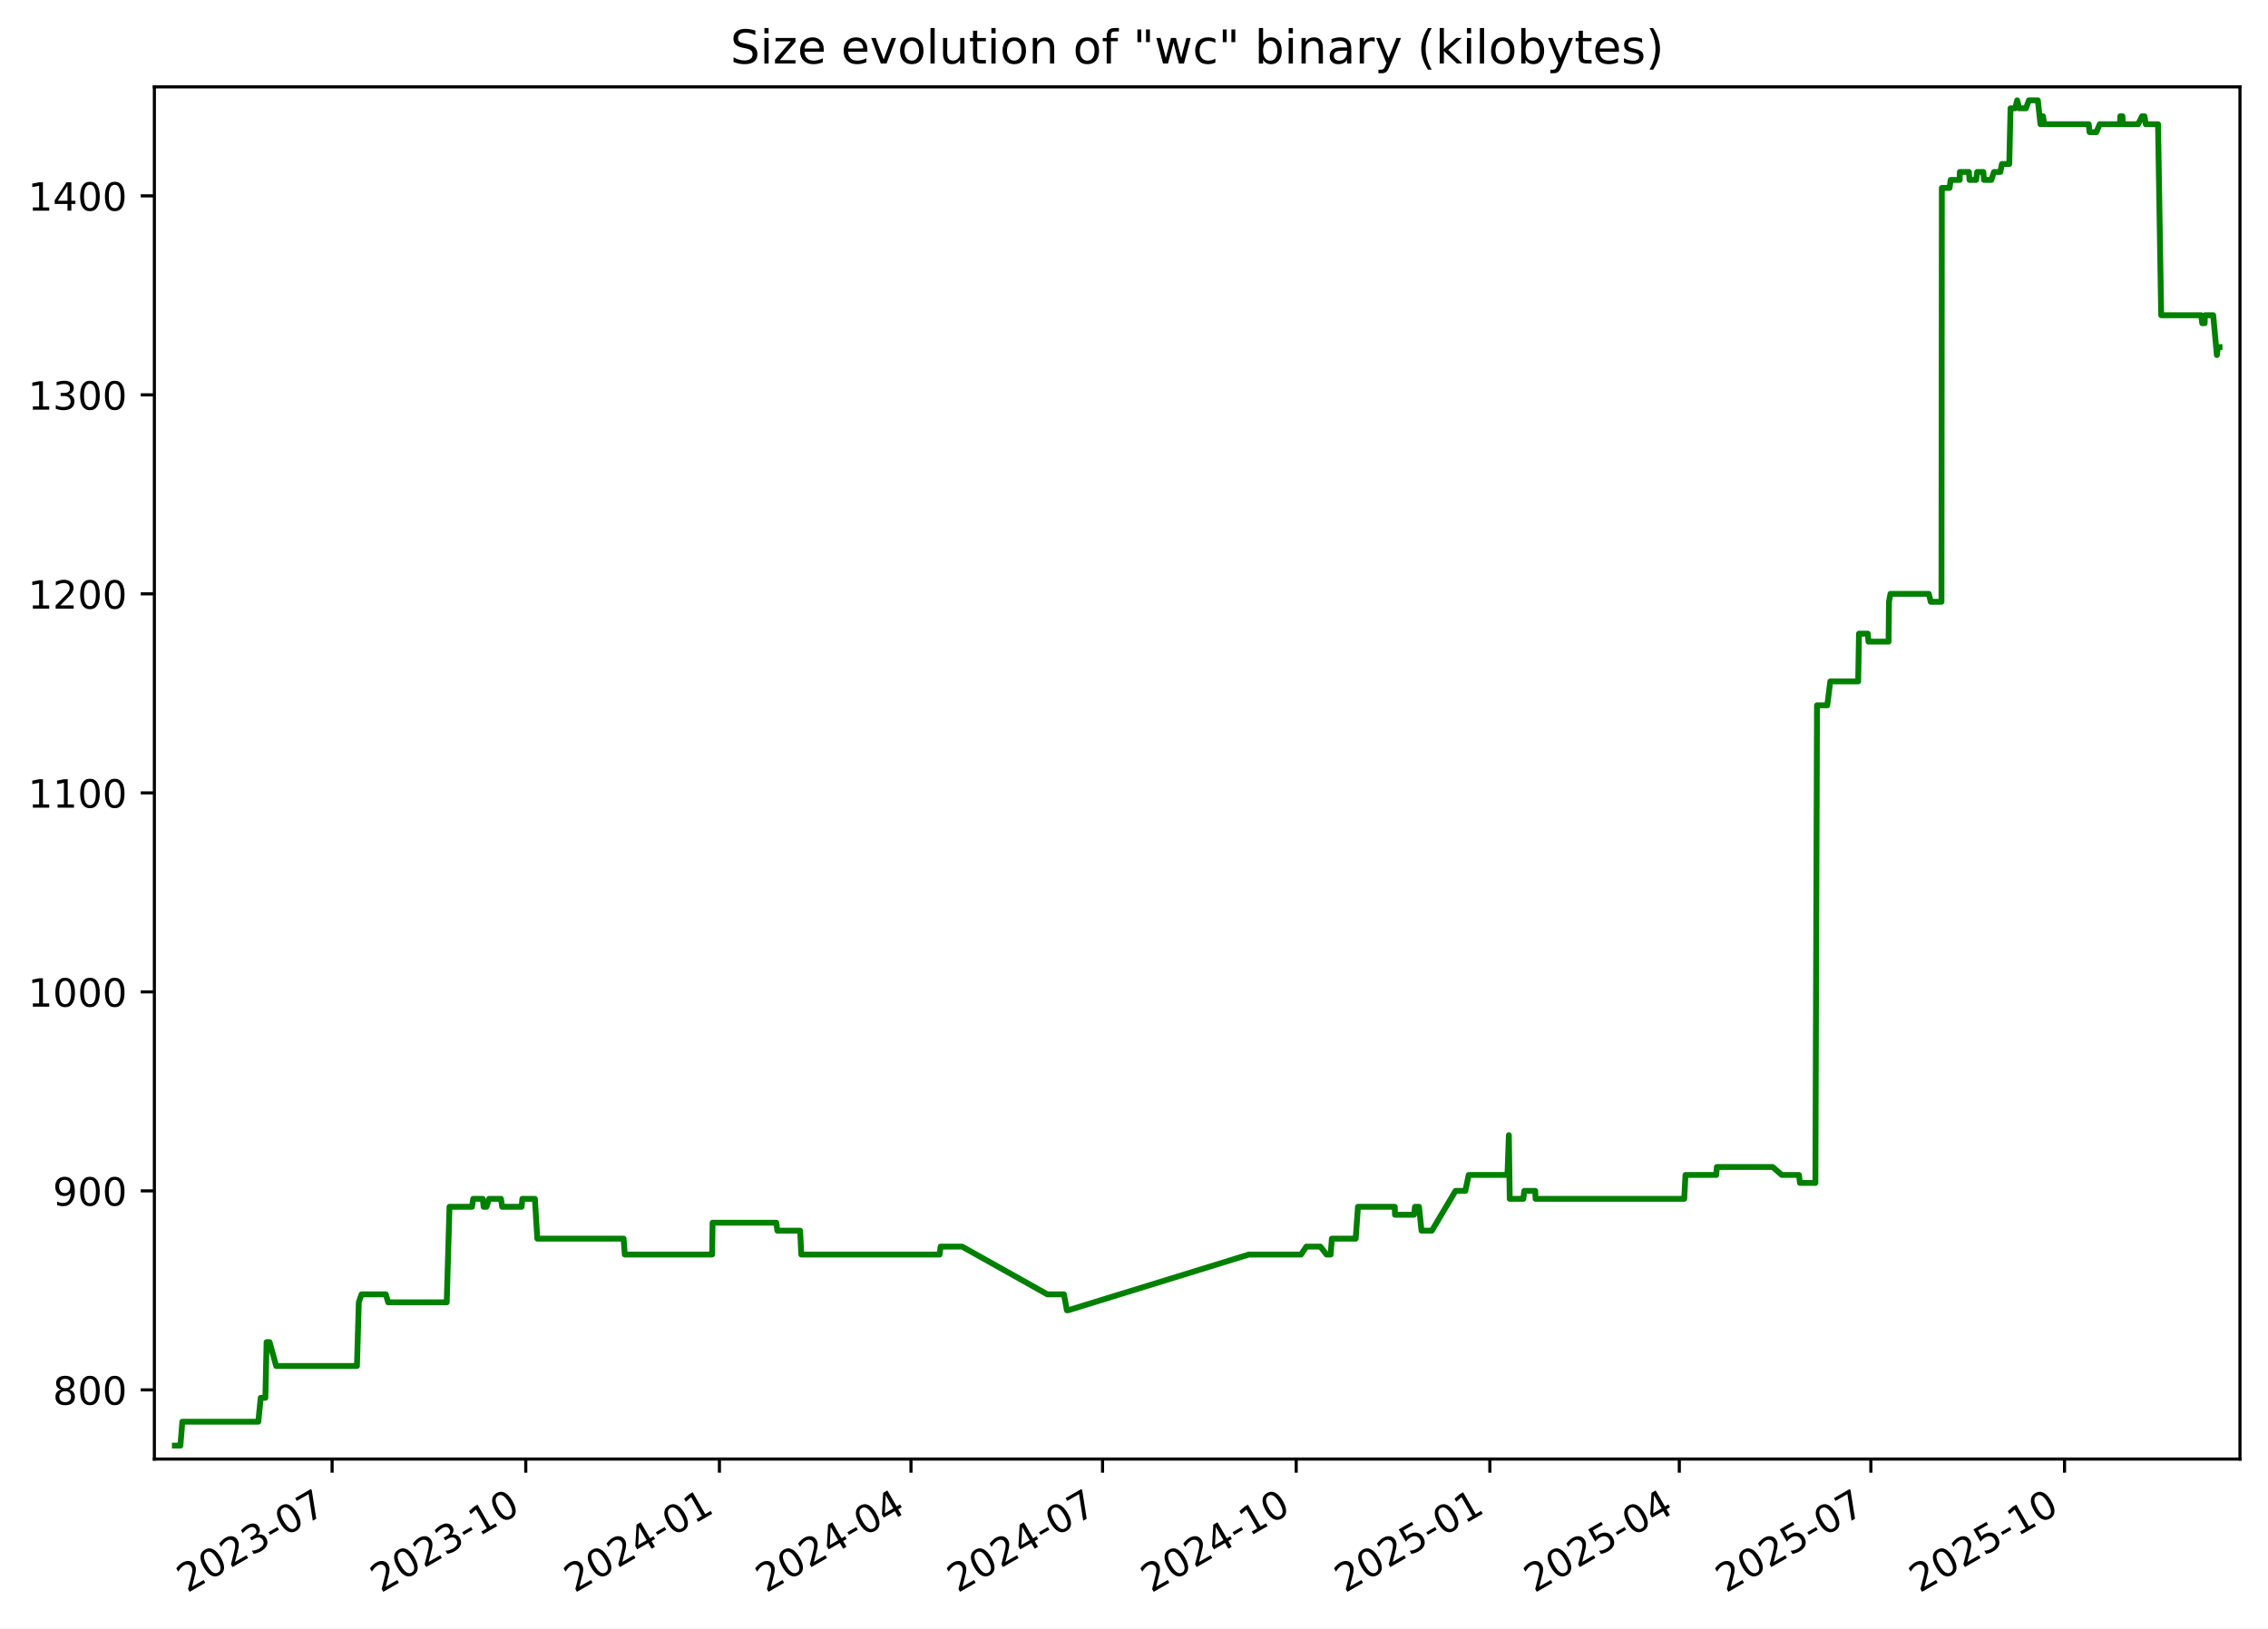
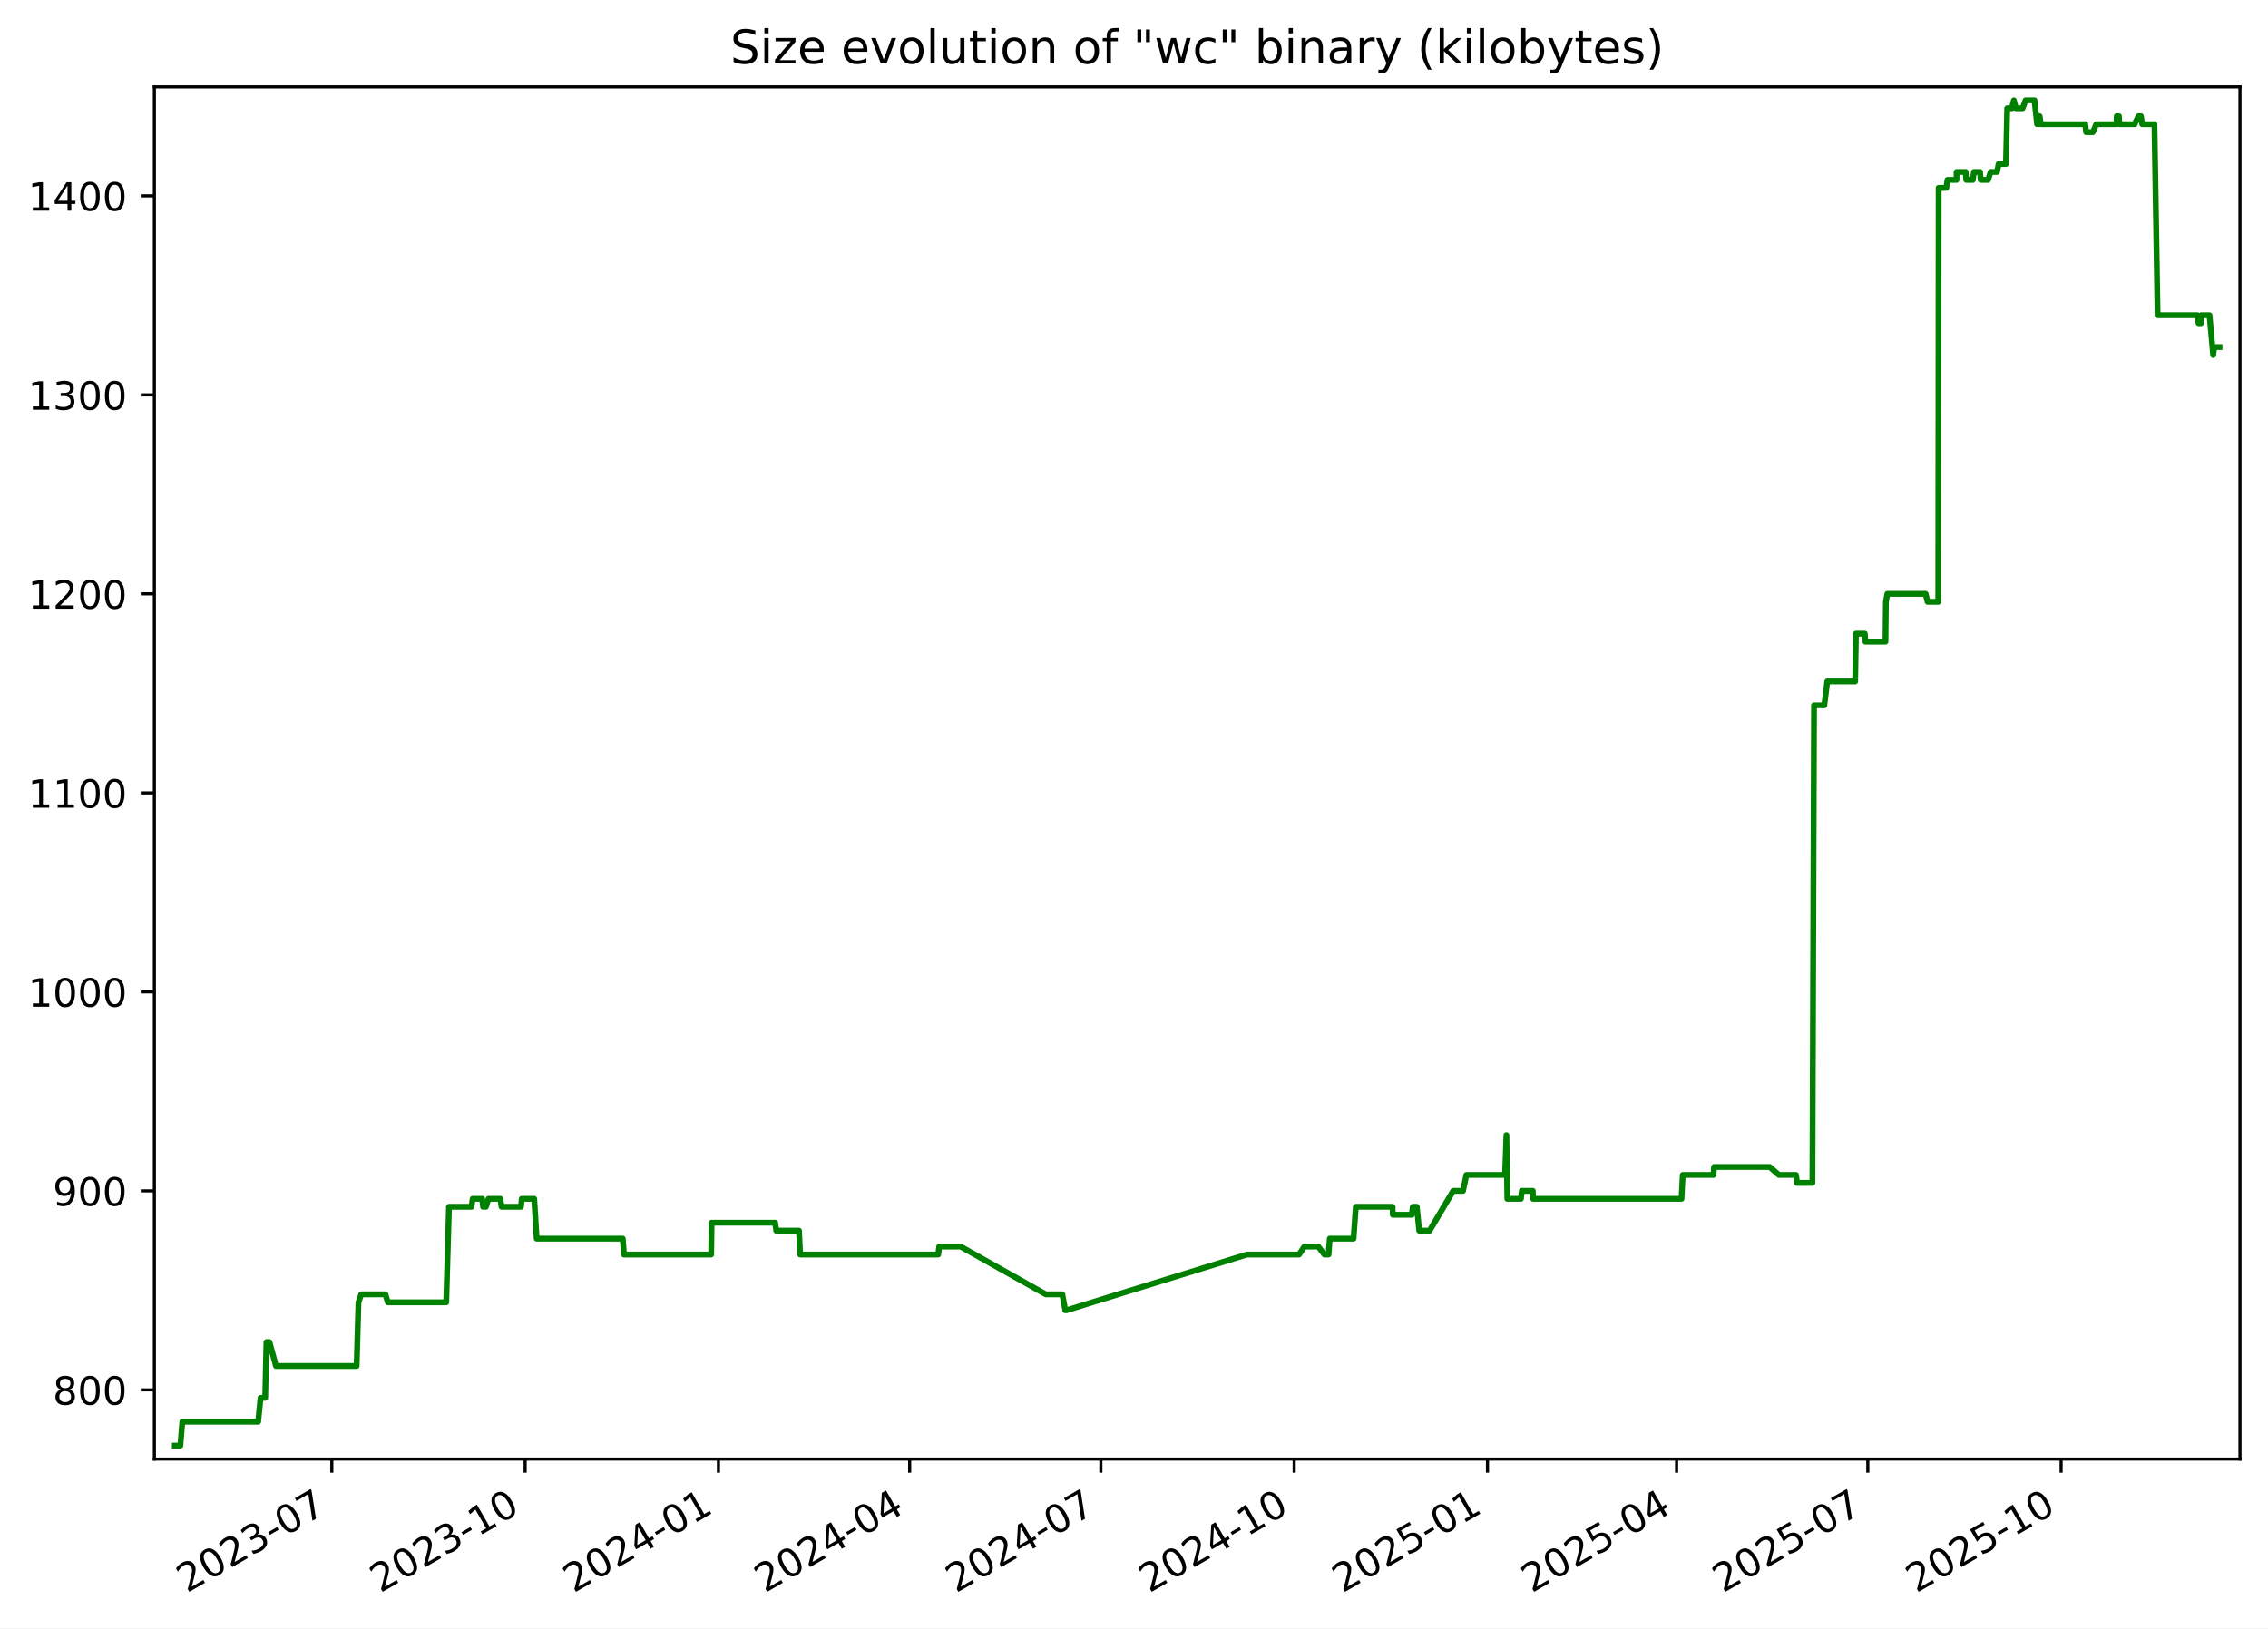
<svg xmlns="http://www.w3.org/2000/svg" xmlns:xlink="http://www.w3.org/1999/xlink" width="582.53pt" height="418.303pt" viewBox="0 0 582.53 418.303" version="1.1">
  <defs>
    <style type="text/css">*{stroke-linejoin: round; stroke-linecap: butt}</style>
  </defs>
  <g id="figure_1">
    <g id="patch_1">
      <path d="M -0 418.303  L 582.53 418.303  L 582.53 0  L -0 0  z " style="fill: #ffffff" />
    </g>
    <g id="axes_1">
      <g id="patch_2">
        <path d="M 39.65 374.83  L 575.33 374.83  L 575.33 22.318  L 39.65 22.318  z " style="fill: #ffffff" />
      </g>
      <g id="matplotlib.axis_1">
        <g id="xtick_1">
          <g id="line2d_1">
            <defs>
-               <path id="m79e428a4b0" d="M 0 0  L 0 3.5  " style="stroke: #000000; stroke-width: 0.8" />
+               <path id="m7273912a38" d="M 0 0  L 0 3.5  " style="stroke: #000000; stroke-width: 0.8" />
            </defs>
            <g>
-               <use xlink:href="#m79e428a4b0" x="85.301" y="374.83" style="stroke: #000000; stroke-width: 0.8" />
+               <use xlink:href="#m7273912a38" x="85.228" y="374.83" style="stroke: #000000; stroke-width: 0.8" />
            </g>
          </g>
          <g id="text_1">
-             <g transform="translate(48.07578 409.302) rotate(-30) scale(0.1 -0.1)">
+             <g transform="translate(48.00293 409.302) rotate(-30) scale(0.1 -0.1)">
              <defs>
                <path id="DejaVuSans-32" d="M 1228 531  L 3431 531  L 3431 0  L 469 0  L 469 531  Q 828 903 1448 1529  Q 2069 2156 2228 2338  Q 2531 2678 2651 2914  Q 2772 3150 2772 3378  Q 2772 3750 2511 3984  Q 2250 4219 1831 4219  Q 1534 4219 1204 4116  Q 875 4013 500 3803  L 500 4441  Q 881 4594 1212 4672  Q 1544 4750 1819 4750  Q 2544 4750 2975 4387  Q 3406 4025 3406 3419  Q 3406 3131 3298 2873  Q 3191 2616 2906 2266  Q 2828 2175 2409 1742  Q 1991 1309 1228 531  z " transform="scale(0.015625)" />
                <path id="DejaVuSans-30" d="M 2034 4250  Q 1547 4250 1301 3770  Q 1056 3291 1056 2328  Q 1056 1369 1301 889  Q 1547 409 2034 409  Q 2525 409 2770 889  Q 3016 1369 3016 2328  Q 3016 3291 2770 3770  Q 2525 4250 2034 4250  z M 2034 4750  Q 2819 4750 3233 4129  Q 3647 3509 3647 2328  Q 3647 1150 3233 529  Q 2819 -91 2034 -91  Q 1250 -91 836 529  Q 422 1150 422 2328  Q 422 3509 836 4129  Q 1250 4750 2034 4750  z " transform="scale(0.015625)" />
                <path id="DejaVuSans-33" d="M 2597 2516  Q 3050 2419 3304 2112  Q 3559 1806 3559 1356  Q 3559 666 3084 287  Q 2609 -91 1734 -91  Q 1441 -91 1130 -33  Q 819 25 488 141  L 488 750  Q 750 597 1062 519  Q 1375 441 1716 441  Q 2309 441 2620 675  Q 2931 909 2931 1356  Q 2931 1769 2642 2001  Q 2353 2234 1838 2234  L 1294 2234  L 1294 2753  L 1863 2753  Q 2328 2753 2575 2939  Q 2822 3125 2822 3475  Q 2822 3834 2567 4026  Q 2313 4219 1838 4219  Q 1578 4219 1281 4162  Q 984 4106 628 3988  L 628 4550  Q 988 4650 1302 4700  Q 1616 4750 1894 4750  Q 2613 4750 3031 4423  Q 3450 4097 3450 3541  Q 3450 3153 3228 2886  Q 3006 2619 2597 2516  z " transform="scale(0.015625)" />
                <path id="DejaVuSans-2d" d="M 313 2009  L 1997 2009  L 1997 1497  L 313 1497  L 313 2009  z " transform="scale(0.015625)" />
                <path id="DejaVuSans-37" d="M 525 4666  L 3525 4666  L 3525 4397  L 1831 0  L 1172 0  L 2766 4134  L 525 4134  L 525 4666  z " transform="scale(0.015625)" />
              </defs>
              <use xlink:href="#DejaVuSans-32" />
              <use xlink:href="#DejaVuSans-30" x="63.623" />
              <use xlink:href="#DejaVuSans-32" x="127.246" />
              <use xlink:href="#DejaVuSans-33" x="190.869" />
              <use xlink:href="#DejaVuSans-2d" x="254.492" />
              <use xlink:href="#DejaVuSans-30" x="290.576" />
              <use xlink:href="#DejaVuSans-37" x="354.199" />
            </g>
          </g>
        </g>
        <g id="xtick_2">
          <g id="line2d_2">
            <g>
-               <use xlink:href="#m79e428a4b0" x="135.042" y="374.83" style="stroke: #000000; stroke-width: 0.8" />
+               <use xlink:href="#m7273912a38" x="134.879" y="374.83" style="stroke: #000000; stroke-width: 0.8" />
            </g>
          </g>
          <g id="text_2">
-             <g transform="translate(97.81699 409.302) rotate(-30) scale(0.1 -0.1)">
+             <g transform="translate(97.65445 409.302) rotate(-30) scale(0.1 -0.1)">
              <defs>
                <path id="DejaVuSans-31" d="M 794 531  L 1825 531  L 1825 4091  L 703 3866  L 703 4441  L 1819 4666  L 2450 4666  L 2450 531  L 3481 531  L 3481 0  L 794 0  L 794 531  z " transform="scale(0.015625)" />
              </defs>
              <use xlink:href="#DejaVuSans-32" />
              <use xlink:href="#DejaVuSans-30" x="63.623" />
              <use xlink:href="#DejaVuSans-32" x="127.246" />
              <use xlink:href="#DejaVuSans-33" x="190.869" />
              <use xlink:href="#DejaVuSans-2d" x="254.492" />
              <use xlink:href="#DejaVuSans-31" x="290.576" />
              <use xlink:href="#DejaVuSans-30" x="354.199" />
            </g>
          </g>
        </g>
        <g id="xtick_3">
          <g id="line2d_3">
            <g>
-               <use xlink:href="#m79e428a4b0" x="184.783" y="374.83" style="stroke: #000000; stroke-width: 0.8" />
+               <use xlink:href="#m7273912a38" x="184.531" y="374.83" style="stroke: #000000; stroke-width: 0.8" />
            </g>
          </g>
          <g id="text_3">
-             <g transform="translate(147.5582 409.302) rotate(-30) scale(0.1 -0.1)">
+             <g transform="translate(147.306 409.302) rotate(-30) scale(0.1 -0.1)">
              <defs>
                <path id="DejaVuSans-34" d="M 2419 4116  L 825 1625  L 2419 1625  L 2419 4116  z M 2253 4666  L 3047 4666  L 3047 1625  L 3713 1625  L 3713 1100  L 3047 1100  L 3047 0  L 2419 0  L 2419 1100  L 313 1100  L 313 1709  L 2253 4666  z " transform="scale(0.015625)" />
              </defs>
              <use xlink:href="#DejaVuSans-32" />
              <use xlink:href="#DejaVuSans-30" x="63.623" />
              <use xlink:href="#DejaVuSans-32" x="127.246" />
              <use xlink:href="#DejaVuSans-34" x="190.869" />
              <use xlink:href="#DejaVuSans-2d" x="254.492" />
              <use xlink:href="#DejaVuSans-30" x="290.576" />
              <use xlink:href="#DejaVuSans-31" x="354.199" />
            </g>
          </g>
        </g>
        <g id="xtick_4">
          <g id="line2d_4">
            <g>
-               <use xlink:href="#m79e428a4b0" x="233.984" y="374.83" style="stroke: #000000; stroke-width: 0.8" />
+               <use xlink:href="#m7273912a38" x="233.643" y="374.83" style="stroke: #000000; stroke-width: 0.8" />
            </g>
          </g>
          <g id="text_4">
-             <g transform="translate(196.7588 409.302) rotate(-30) scale(0.1 -0.1)">
+             <g transform="translate(196.4178 409.302) rotate(-30) scale(0.1 -0.1)">
              <use xlink:href="#DejaVuSans-32" />
              <use xlink:href="#DejaVuSans-30" x="63.623" />
              <use xlink:href="#DejaVuSans-32" x="127.246" />
              <use xlink:href="#DejaVuSans-34" x="190.869" />
              <use xlink:href="#DejaVuSans-2d" x="254.492" />
              <use xlink:href="#DejaVuSans-30" x="290.576" />
              <use xlink:href="#DejaVuSans-34" x="354.199" />
            </g>
          </g>
        </g>
        <g id="xtick_5">
          <g id="line2d_5">
            <g>
-               <use xlink:href="#m79e428a4b0" x="283.184" y="374.83" style="stroke: #000000; stroke-width: 0.8" />
+               <use xlink:href="#m7273912a38" x="282.754" y="374.83" style="stroke: #000000; stroke-width: 0.8" />
            </g>
          </g>
          <g id="text_5">
-             <g transform="translate(245.9593 409.302) rotate(-30) scale(0.1 -0.1)">
+             <g transform="translate(245.5296 409.302) rotate(-30) scale(0.1 -0.1)">
              <use xlink:href="#DejaVuSans-32" />
              <use xlink:href="#DejaVuSans-30" x="63.623" />
              <use xlink:href="#DejaVuSans-32" x="127.246" />
              <use xlink:href="#DejaVuSans-34" x="190.869" />
              <use xlink:href="#DejaVuSans-2d" x="254.492" />
              <use xlink:href="#DejaVuSans-30" x="290.576" />
              <use xlink:href="#DejaVuSans-37" x="354.199" />
            </g>
          </g>
        </g>
        <g id="xtick_6">
          <g id="line2d_6">
            <g>
-               <use xlink:href="#m79e428a4b0" x="332.925" y="374.83" style="stroke: #000000; stroke-width: 0.8" />
+               <use xlink:href="#m7273912a38" x="332.406" y="374.83" style="stroke: #000000; stroke-width: 0.8" />
            </g>
          </g>
          <g id="text_6">
-             <g transform="translate(295.7005 409.302) rotate(-30) scale(0.1 -0.1)">
+             <g transform="translate(295.1812 409.302) rotate(-30) scale(0.1 -0.1)">
              <use xlink:href="#DejaVuSans-32" />
              <use xlink:href="#DejaVuSans-30" x="63.623" />
              <use xlink:href="#DejaVuSans-32" x="127.246" />
              <use xlink:href="#DejaVuSans-34" x="190.869" />
              <use xlink:href="#DejaVuSans-2d" x="254.492" />
              <use xlink:href="#DejaVuSans-31" x="290.576" />
              <use xlink:href="#DejaVuSans-30" x="354.199" />
            </g>
          </g>
        </g>
        <g id="xtick_7">
          <g id="line2d_7">
            <g>
-               <use xlink:href="#m79e428a4b0" x="382.667" y="374.83" style="stroke: #000000; stroke-width: 0.8" />
+               <use xlink:href="#m7273912a38" x="382.058" y="374.83" style="stroke: #000000; stroke-width: 0.8" />
            </g>
          </g>
          <g id="text_7">
-             <g transform="translate(345.4417 409.302) rotate(-30) scale(0.1 -0.1)">
+             <g transform="translate(344.8327 409.302) rotate(-30) scale(0.1 -0.1)">
              <defs>
                <path id="DejaVuSans-35" d="M 691 4666  L 3169 4666  L 3169 4134  L 1269 4134  L 1269 2991  Q 1406 3038 1543 3061  Q 1681 3084 1819 3084  Q 2600 3084 3056 2656  Q 3513 2228 3513 1497  Q 3513 744 3044 326  Q 2575 -91 1722 -91  Q 1428 -91 1123 -41  Q 819 9 494 109  L 494 744  Q 775 591 1075 516  Q 1375 441 1709 441  Q 2250 441 2565 725  Q 2881 1009 2881 1497  Q 2881 1984 2565 2268  Q 2250 2553 1709 2553  Q 1456 2553 1204 2497  Q 953 2441 691 2322  L 691 4666  z " transform="scale(0.015625)" />
              </defs>
              <use xlink:href="#DejaVuSans-32" />
              <use xlink:href="#DejaVuSans-30" x="63.623" />
              <use xlink:href="#DejaVuSans-32" x="127.246" />
              <use xlink:href="#DejaVuSans-35" x="190.869" />
              <use xlink:href="#DejaVuSans-2d" x="254.492" />
              <use xlink:href="#DejaVuSans-30" x="290.576" />
              <use xlink:href="#DejaVuSans-31" x="354.199" />
            </g>
          </g>
        </g>
        <g id="xtick_8">
          <g id="line2d_8">
            <g>
-               <use xlink:href="#m79e428a4b0" x="431.326" y="374.83" style="stroke: #000000; stroke-width: 0.8" />
+               <use xlink:href="#m7273912a38" x="430.63" y="374.83" style="stroke: #000000; stroke-width: 0.8" />
            </g>
          </g>
          <g id="text_8">
-             <g transform="translate(394.1016 409.302) rotate(-30) scale(0.1 -0.1)">
+             <g transform="translate(393.4048 409.302) rotate(-30) scale(0.1 -0.1)">
              <use xlink:href="#DejaVuSans-32" />
              <use xlink:href="#DejaVuSans-30" x="63.623" />
              <use xlink:href="#DejaVuSans-32" x="127.246" />
              <use xlink:href="#DejaVuSans-35" x="190.869" />
              <use xlink:href="#DejaVuSans-2d" x="254.492" />
              <use xlink:href="#DejaVuSans-30" x="290.576" />
              <use xlink:href="#DejaVuSans-34" x="354.199" />
            </g>
          </g>
        </g>
        <g id="xtick_9">
          <g id="line2d_9">
            <g>
-               <use xlink:href="#m79e428a4b0" x="480.527" y="374.83" style="stroke: #000000; stroke-width: 0.8" />
+               <use xlink:href="#m7273912a38" x="479.741" y="374.83" style="stroke: #000000; stroke-width: 0.8" />
            </g>
          </g>
          <g id="text_9">
-             <g transform="translate(443.3022 409.302) rotate(-30) scale(0.1 -0.1)">
+             <g transform="translate(442.5167 409.302) rotate(-30) scale(0.1 -0.1)">
              <use xlink:href="#DejaVuSans-32" />
              <use xlink:href="#DejaVuSans-30" x="63.623" />
              <use xlink:href="#DejaVuSans-32" x="127.246" />
              <use xlink:href="#DejaVuSans-35" x="190.869" />
              <use xlink:href="#DejaVuSans-2d" x="254.492" />
              <use xlink:href="#DejaVuSans-30" x="290.576" />
              <use xlink:href="#DejaVuSans-37" x="354.199" />
            </g>
          </g>
        </g>
        <g id="xtick_10">
          <g id="line2d_10">
            <g>
-               <use xlink:href="#m79e428a4b0" x="530.268" y="374.83" style="stroke: #000000; stroke-width: 0.8" />
+               <use xlink:href="#m7273912a38" x="529.393" y="374.83" style="stroke: #000000; stroke-width: 0.8" />
            </g>
          </g>
          <g id="text_10">
-             <g transform="translate(493.0434 409.302) rotate(-30) scale(0.1 -0.1)">
+             <g transform="translate(492.1682 409.302) rotate(-30) scale(0.1 -0.1)">
              <use xlink:href="#DejaVuSans-32" />
              <use xlink:href="#DejaVuSans-30" x="63.623" />
              <use xlink:href="#DejaVuSans-32" x="127.246" />
              <use xlink:href="#DejaVuSans-35" x="190.869" />
              <use xlink:href="#DejaVuSans-2d" x="254.492" />
              <use xlink:href="#DejaVuSans-31" x="290.576" />
              <use xlink:href="#DejaVuSans-30" x="354.199" />
            </g>
          </g>
        </g>
      </g>
      <g id="matplotlib.axis_2">
        <g id="ytick_1">
          <g id="line2d_11">
            <defs>
-               <path id="mf347345259" d="M 0 0  L -3.5 0  " style="stroke: #000000; stroke-width: 0.8" />
+               <path id="m274bd7dc20" d="M 0 0  L -3.5 0  " style="stroke: #000000; stroke-width: 0.8" />
            </defs>
            <g>
-               <use xlink:href="#mf347345259" x="39.65" y="357.059" style="stroke: #000000; stroke-width: 0.8" />
+               <use xlink:href="#m274bd7dc20" x="39.65" y="357.059" style="stroke: #000000; stroke-width: 0.8" />
            </g>
          </g>
          <g id="text_11">
            <g transform="translate(13.5625 360.8586) scale(0.1 -0.1)">
              <defs>
                <path id="DejaVuSans-38" d="M 2034 2216  Q 1584 2216 1326 1975  Q 1069 1734 1069 1313  Q 1069 891 1326 650  Q 1584 409 2034 409  Q 2484 409 2743 651  Q 3003 894 3003 1313  Q 3003 1734 2745 1975  Q 2488 2216 2034 2216  z M 1403 2484  Q 997 2584 770 2862  Q 544 3141 544 3541  Q 544 4100 942 4425  Q 1341 4750 2034 4750  Q 2731 4750 3128 4425  Q 3525 4100 3525 3541  Q 3525 3141 3298 2862  Q 3072 2584 2669 2484  Q 3125 2378 3379 2068  Q 3634 1759 3634 1313  Q 3634 634 3220 271  Q 2806 -91 2034 -91  Q 1263 -91 848 271  Q 434 634 434 1313  Q 434 1759 690 2068  Q 947 2378 1403 2484  z M 1172 3481  Q 1172 3119 1398 2916  Q 1625 2713 2034 2713  Q 2441 2713 2670 2916  Q 2900 3119 2900 3481  Q 2900 3844 2670 4047  Q 2441 4250 2034 4250  Q 1625 4250 1398 4047  Q 1172 3844 1172 3481  z " transform="scale(0.015625)" />
              </defs>
              <use xlink:href="#DejaVuSans-38" />
              <use xlink:href="#DejaVuSans-30" x="63.623" />
              <use xlink:href="#DejaVuSans-30" x="127.246" />
            </g>
          </g>
        </g>
        <g id="ytick_2">
          <g id="line2d_12">
            <g>
-               <use xlink:href="#mf347345259" x="39.65" y="305.935" style="stroke: #000000; stroke-width: 0.8" />
+               <use xlink:href="#m274bd7dc20" x="39.65" y="305.935" style="stroke: #000000; stroke-width: 0.8" />
            </g>
          </g>
          <g id="text_12">
            <g transform="translate(13.5625 309.7343) scale(0.1 -0.1)">
              <defs>
                <path id="DejaVuSans-39" d="M 703 97  L 703 672  Q 941 559 1184 500  Q 1428 441 1663 441  Q 2288 441 2617 861  Q 2947 1281 2994 2138  Q 2813 1869 2534 1725  Q 2256 1581 1919 1581  Q 1219 1581 811 2004  Q 403 2428 403 3163  Q 403 3881 828 4315  Q 1253 4750 1959 4750  Q 2769 4750 3195 4129  Q 3622 3509 3622 2328  Q 3622 1225 3098 567  Q 2575 -91 1691 -91  Q 1453 -91 1209 -44  Q 966 3 703 97  z M 1959 2075  Q 2384 2075 2632 2365  Q 2881 2656 2881 3163  Q 2881 3666 2632 3958  Q 2384 4250 1959 4250  Q 1534 4250 1286 3958  Q 1038 3666 1038 3163  Q 1038 2656 1286 2365  Q 1534 2075 1959 2075  z " transform="scale(0.015625)" />
              </defs>
              <use xlink:href="#DejaVuSans-39" />
              <use xlink:href="#DejaVuSans-30" x="63.623" />
              <use xlink:href="#DejaVuSans-30" x="127.246" />
            </g>
          </g>
        </g>
        <g id="ytick_3">
          <g id="line2d_13">
            <g>
-               <use xlink:href="#mf347345259" x="39.65" y="254.811" style="stroke: #000000; stroke-width: 0.8" />
+               <use xlink:href="#m274bd7dc20" x="39.65" y="254.811" style="stroke: #000000; stroke-width: 0.8" />
            </g>
          </g>
          <g id="text_13">
            <g transform="translate(7.2 258.61) scale(0.1 -0.1)">
              <use xlink:href="#DejaVuSans-31" />
              <use xlink:href="#DejaVuSans-30" x="63.623" />
              <use xlink:href="#DejaVuSans-30" x="127.246" />
              <use xlink:href="#DejaVuSans-30" x="190.869" />
            </g>
          </g>
        </g>
        <g id="ytick_4">
          <g id="line2d_14">
            <g>
-               <use xlink:href="#mf347345259" x="39.65" y="203.687" style="stroke: #000000; stroke-width: 0.8" />
+               <use xlink:href="#m274bd7dc20" x="39.65" y="203.687" style="stroke: #000000; stroke-width: 0.8" />
            </g>
          </g>
          <g id="text_14">
            <g transform="translate(7.2 207.4858) scale(0.1 -0.1)">
              <use xlink:href="#DejaVuSans-31" />
              <use xlink:href="#DejaVuSans-31" x="63.623" />
              <use xlink:href="#DejaVuSans-30" x="127.246" />
              <use xlink:href="#DejaVuSans-30" x="190.869" />
            </g>
          </g>
        </g>
        <g id="ytick_5">
          <g id="line2d_15">
            <g>
-               <use xlink:href="#mf347345259" x="39.65" y="152.562" style="stroke: #000000; stroke-width: 0.8" />
+               <use xlink:href="#m274bd7dc20" x="39.65" y="152.562" style="stroke: #000000; stroke-width: 0.8" />
            </g>
          </g>
          <g id="text_15">
            <g transform="translate(7.2 156.3615) scale(0.1 -0.1)">
              <use xlink:href="#DejaVuSans-31" />
              <use xlink:href="#DejaVuSans-32" x="63.623" />
              <use xlink:href="#DejaVuSans-30" x="127.246" />
              <use xlink:href="#DejaVuSans-30" x="190.869" />
            </g>
          </g>
        </g>
        <g id="ytick_6">
          <g id="line2d_16">
            <g>
-               <use xlink:href="#mf347345259" x="39.65" y="101.438" style="stroke: #000000; stroke-width: 0.8" />
+               <use xlink:href="#m274bd7dc20" x="39.65" y="101.438" style="stroke: #000000; stroke-width: 0.8" />
            </g>
          </g>
          <g id="text_16">
            <g transform="translate(7.2 105.2372) scale(0.1 -0.1)">
              <use xlink:href="#DejaVuSans-31" />
              <use xlink:href="#DejaVuSans-33" x="63.623" />
              <use xlink:href="#DejaVuSans-30" x="127.246" />
              <use xlink:href="#DejaVuSans-30" x="190.869" />
            </g>
          </g>
        </g>
        <g id="ytick_7">
          <g id="line2d_17">
            <g>
-               <use xlink:href="#mf347345259" x="39.65" y="50.314" style="stroke: #000000; stroke-width: 0.8" />
+               <use xlink:href="#m274bd7dc20" x="39.65" y="50.314" style="stroke: #000000; stroke-width: 0.8" />
            </g>
          </g>
          <g id="text_17">
            <g transform="translate(7.2 54.11299) scale(0.1 -0.1)">
              <use xlink:href="#DejaVuSans-31" />
              <use xlink:href="#DejaVuSans-34" x="63.623" />
              <use xlink:href="#DejaVuSans-30" x="127.246" />
              <use xlink:href="#DejaVuSans-30" x="190.869" />
            </g>
          </g>
        </g>
      </g>
      <g id="line2d_18">
-         <path d="M 44.902 371.374  L 46.333 371.374  L 46.834 365.239  L 66.347 365.239  L 66.965 359.104  L 68.158 359.104  L 68.474 344.79  L 69.247 344.79  L 70.932 350.924  L 91.686 350.924  L 92.156 334.565  L 92.86 332.52  L 99.092 332.52  L 99.706 334.565  L 114.739 334.565  L 115.451 310.025  L 121.236 310.025  L 121.54 307.98  L 123.993 307.98  L 124.217 310.025  L 124.954 310.025  L 125.615 307.98  L 128.67 307.98  L 128.974 310.025  L 133.983 310.025  L 134.171 307.98  L 137.383 307.98  L 138.01 318.205  L 160.166 318.205  L 160.475 322.295  L 182.907 322.295  L 183.023 314.115  L 199.386 314.115  L 199.658 316.16  L 205.51 316.16  L 205.813 322.295  L 241.332 322.295  L 241.59 320.25  L 247.112 320.25  L 269.025 332.52  L 273.266 332.52  L 274.027 336.61  L 274.357 336.61  L 320.752 322.295  L 334.171 322.295  L 335.54 320.25  L 339.129 320.25  L 340.719 322.295  L 341.769 322.295  L 342.084 318.205  L 348.204 318.205  L 348.788 310.025  L 358.24 310.025  L 358.298 312.07  L 363.184 312.07  L 363.436 310.025  L 364.474 310.025  L 365.109 316.16  L 367.771 316.16  L 373.844 305.935  L 376.376 305.935  L 377.231 301.845  L 387.184 301.845  L 387.545 291.62  L 387.771 307.98  L 391.268 307.98  L 391.508 305.935  L 394.325 305.935  L 394.4 307.98  L 432.591 307.98  L 432.909 301.845  L 440.81 301.845  L 440.975 299.8  L 455.29 299.8  L 457.653 301.845  L 462.057 301.845  L 462.317 303.89  L 466.281 303.89  L 466.691 181.192  L 469.334 181.192  L 470.103 175.057  L 477.268 175.057  L 477.477 162.787  L 479.753 162.787  L 479.904 164.832  L 485.075 164.832  L 485.183 154.607  L 485.555 152.562  L 495.403 152.562  L 495.913 154.607  L 498.66 154.607  L 498.756 48.269  L 500.736 48.269  L 501.021 46.224  L 503.357 46.224  L 503.374 44.179  L 505.701 44.179  L 505.868 46.224  L 507.56 46.224  L 507.828 44.179  L 509.412 44.179  L 509.579 46.224  L 511.466 46.224  L 512.141 44.179  L 513.78 44.179  L 514.189 42.134  L 516.077 42.134  L 516.398 27.819  L 517.594 27.819  L 518.108 25.774  L 518.637 27.819  L 520.365 27.819  L 521.12 25.774  L 523.415 25.774  L 524.086 31.909  L 524.442 31.909  L 524.745 29.864  L 525.055 31.909  L 536.481 31.909  L 536.698 33.954  L 538.444 33.954  L 539.306 31.909  L 544.52 31.909  L 544.585 29.864  L 545.15 29.864  L 545.232 31.909  L 549.172 31.909  L 550.177 29.864  L 550.8 29.864  L 551.139 31.909  L 554.286 31.909  L 555.095 80.988  L 565.365 80.988  L 565.633 83.033  L 566.264 83.033  L 566.32 80.988  L 568.453 80.988  L 569.399 91.213  L 569.673 89.168  L 570.078 89.168  L 570.078 89.168  " clip-path="url(#p2eedb9f56a)" style="fill: none; stroke: #008000; stroke-width: 1.5; stroke-linecap: square" />
+         <path d="M 44.902 371.374  L 46.33 371.374  L 46.83 365.239  L 66.308 365.239  L 66.926 359.104  L 68.116 359.104  L 68.432 344.79  L 69.203 344.79  L 70.885 350.924  L 91.601 350.924  L 92.071 334.565  L 92.773 332.52  L 98.994 332.52  L 99.607 334.565  L 114.613 334.565  L 115.324 310.025  L 121.098 310.025  L 121.401 307.98  L 123.851 307.98  L 124.074 310.025  L 124.81 310.025  L 125.469 307.98  L 128.519 307.98  L 128.822 310.025  L 133.822 310.025  L 134.011 307.98  L 137.216 307.98  L 137.842 318.205  L 159.958 318.205  L 160.267 322.295  L 182.658 322.295  L 182.774 314.115  L 199.107 314.115  L 199.379 316.16  L 205.22 316.16  L 205.523 322.295  L 240.978 322.295  L 241.235 320.25  L 246.747 320.25  L 268.621 332.52  L 272.854 332.52  L 273.614 336.61  L 273.943 336.61  L 320.255 322.295  L 333.65 322.295  L 335.016 320.25  L 338.598 320.25  L 340.185 322.295  L 341.233 322.295  L 341.548 318.205  L 347.657 318.205  L 348.24 310.025  L 357.675 310.025  L 357.733 312.07  L 362.61 312.07  L 362.862 310.025  L 363.898 310.025  L 364.531 316.16  L 367.189 316.16  L 373.251 305.935  L 375.778 305.935  L 376.632 301.845  L 386.567 301.845  L 386.927 291.62  L 387.153 307.98  L 390.644 307.98  L 390.883 305.935  L 393.695 305.935  L 393.77 307.98  L 431.892 307.98  L 432.21 301.845  L 440.097 301.845  L 440.261 299.8  L 454.55 299.8  L 456.909 301.845  L 461.305 301.845  L 461.564 303.89  L 465.521 303.89  L 465.931 181.192  L 468.569 181.192  L 469.337 175.057  L 476.489 175.057  L 476.697 162.787  L 478.969 162.787  L 479.119 164.832  L 484.281 164.832  L 484.389 154.607  L 484.76 152.562  L 494.591 152.562  L 495.1 154.607  L 497.841 154.607  L 497.938 48.269  L 499.914 48.269  L 500.198 46.224  L 502.53 46.224  L 502.548 44.179  L 504.871 44.179  L 505.037 46.224  L 506.726 46.224  L 506.994 44.179  L 508.574 44.179  L 508.741 46.224  L 510.624 46.224  L 511.298 44.179  L 512.934 44.179  L 513.343 42.134  L 515.227 42.134  L 515.548 27.819  L 516.742 27.819  L 517.255 25.774  L 517.783 27.819  L 519.508 27.819  L 520.262 25.774  L 522.552 25.774  L 523.222 31.909  L 523.578 31.909  L 523.879 29.864  L 524.189 31.909  L 535.594 31.909  L 535.812 33.954  L 537.554 33.954  L 538.415 31.909  L 543.619 31.909  L 543.684 29.864  L 544.248 29.864  L 544.33 31.909  L 548.263 31.909  L 549.266 29.864  L 549.888 29.864  L 550.226 31.909  L 553.368 31.909  L 554.175 80.988  L 564.427 80.988  L 564.694 83.033  L 565.324 83.033  L 565.38 80.988  L 567.509 80.988  L 568.453 91.213  L 568.727 89.168  L 570.078 89.168  L 570.078 89.168  " clip-path="url(#pbf98194142)" style="fill: none; stroke: #008000; stroke-width: 1.5; stroke-linecap: square" />
      </g>
      <g id="patch_3">
        <path d="M 39.65 374.83  L 39.65 22.318  " style="fill: none; stroke: #000000; stroke-width: 0.8; stroke-linejoin: miter; stroke-linecap: square" />
      </g>
      <g id="patch_4">
        <path d="M 575.33 374.83  L 575.33 22.318  " style="fill: none; stroke: #000000; stroke-width: 0.8; stroke-linejoin: miter; stroke-linecap: square" />
      </g>
      <g id="patch_5">
        <path d="M 39.65 374.83  L 575.33 374.83  " style="fill: none; stroke: #000000; stroke-width: 0.8; stroke-linejoin: miter; stroke-linecap: square" />
      </g>
      <g id="patch_6">
        <path d="M 39.65 22.318  L 575.33 22.318  " style="fill: none; stroke: #000000; stroke-width: 0.8; stroke-linejoin: miter; stroke-linecap: square" />
      </g>
      <g id="text_18">
        <g transform="translate(187.5884 16.31812) scale(0.12 -0.12)">
          <defs>
            <path id="DejaVuSans-53" d="M 3425 4513  L 3425 3897  Q 3066 4069 2747 4153  Q 2428 4238 2131 4238  Q 1616 4238 1336 4038  Q 1056 3838 1056 3469  Q 1056 3159 1242 3001  Q 1428 2844 1947 2747  L 2328 2669  Q 3034 2534 3370 2195  Q 3706 1856 3706 1288  Q 3706 609 3251 259  Q 2797 -91 1919 -91  Q 1588 -91 1214 -16  Q 841 59 441 206  L 441 856  Q 825 641 1194 531  Q 1563 422 1919 422  Q 2459 422 2753 634  Q 3047 847 3047 1241  Q 3047 1584 2836 1778  Q 2625 1972 2144 2069  L 1759 2144  Q 1053 2284 737 2584  Q 422 2884 422 3419  Q 422 4038 858 4394  Q 1294 4750 2059 4750  Q 2388 4750 2728 4690  Q 3069 4631 3425 4513  z " transform="scale(0.015625)" />
            <path id="DejaVuSans-69" d="M 603 3500  L 1178 3500  L 1178 0  L 603 0  L 603 3500  z M 603 4863  L 1178 4863  L 1178 4134  L 603 4134  L 603 4863  z " transform="scale(0.015625)" />
            <path id="DejaVuSans-7a" d="M 353 3500  L 3084 3500  L 3084 2975  L 922 459  L 3084 459  L 3084 0  L 275 0  L 275 525  L 2438 3041  L 353 3041  L 353 3500  z " transform="scale(0.015625)" />
            <path id="DejaVuSans-65" d="M 3597 1894  L 3597 1613  L 953 1613  Q 991 1019 1311 708  Q 1631 397 2203 397  Q 2534 397 2845 478  Q 3156 559 3463 722  L 3463 178  Q 3153 47 2828 -22  Q 2503 -91 2169 -91  Q 1331 -91 842 396  Q 353 884 353 1716  Q 353 2575 817 3079  Q 1281 3584 2069 3584  Q 2775 3584 3186 3129  Q 3597 2675 3597 1894  z M 3022 2063  Q 3016 2534 2758 2815  Q 2500 3097 2075 3097  Q 1594 3097 1305 2825  Q 1016 2553 972 2059  L 3022 2063  z " transform="scale(0.015625)" />
            <path id="DejaVuSans-20" transform="scale(0.015625)" />
            <path id="DejaVuSans-76" d="M 191 3500  L 800 3500  L 1894 563  L 2988 3500  L 3597 3500  L 2284 0  L 1503 0  L 191 3500  z " transform="scale(0.015625)" />
            <path id="DejaVuSans-6f" d="M 1959 3097  Q 1497 3097 1228 2736  Q 959 2375 959 1747  Q 959 1119 1226 758  Q 1494 397 1959 397  Q 2419 397 2687 759  Q 2956 1122 2956 1747  Q 2956 2369 2687 2733  Q 2419 3097 1959 3097  z M 1959 3584  Q 2709 3584 3137 3096  Q 3566 2609 3566 1747  Q 3566 888 3137 398  Q 2709 -91 1959 -91  Q 1206 -91 779 398  Q 353 888 353 1747  Q 353 2609 779 3096  Q 1206 3584 1959 3584  z " transform="scale(0.015625)" />
            <path id="DejaVuSans-6c" d="M 603 4863  L 1178 4863  L 1178 0  L 603 0  L 603 4863  z " transform="scale(0.015625)" />
            <path id="DejaVuSans-75" d="M 544 1381  L 544 3500  L 1119 3500  L 1119 1403  Q 1119 906 1312 657  Q 1506 409 1894 409  Q 2359 409 2629 706  Q 2900 1003 2900 1516  L 2900 3500  L 3475 3500  L 3475 0  L 2900 0  L 2900 538  Q 2691 219 2414 64  Q 2138 -91 1772 -91  Q 1169 -91 856 284  Q 544 659 544 1381  z M 1991 3584  L 1991 3584  z " transform="scale(0.015625)" />
            <path id="DejaVuSans-74" d="M 1172 4494  L 1172 3500  L 2356 3500  L 2356 3053  L 1172 3053  L 1172 1153  Q 1172 725 1289 603  Q 1406 481 1766 481  L 2356 481  L 2356 0  L 1766 0  Q 1100 0 847 248  Q 594 497 594 1153  L 594 3053  L 172 3053  L 172 3500  L 594 3500  L 594 4494  L 1172 4494  z " transform="scale(0.015625)" />
            <path id="DejaVuSans-6e" d="M 3513 2113  L 3513 0  L 2938 0  L 2938 2094  Q 2938 2591 2744 2837  Q 2550 3084 2163 3084  Q 1697 3084 1428 2787  Q 1159 2491 1159 1978  L 1159 0  L 581 0  L 581 3500  L 1159 3500  L 1159 2956  Q 1366 3272 1645 3428  Q 1925 3584 2291 3584  Q 2894 3584 3203 3211  Q 3513 2838 3513 2113  z " transform="scale(0.015625)" />
            <path id="DejaVuSans-66" d="M 2375 4863  L 2375 4384  L 1825 4384  Q 1516 4384 1395 4259  Q 1275 4134 1275 3809  L 1275 3500  L 2222 3500  L 2222 3053  L 1275 3053  L 1275 0  L 697 0  L 697 3053  L 147 3053  L 147 3500  L 697 3500  L 697 3744  Q 697 4328 969 4595  Q 1241 4863 1831 4863  L 2375 4863  z " transform="scale(0.015625)" />
            <path id="DejaVuSans-22" d="M 1147 4666  L 1147 2931  L 616 2931  L 616 4666  L 1147 4666  z M 2328 4666  L 2328 2931  L 1797 2931  L 1797 4666  L 2328 4666  z " transform="scale(0.015625)" />
            <path id="DejaVuSans-77" d="M 269 3500  L 844 3500  L 1563 769  L 2278 3500  L 2956 3500  L 3675 769  L 4391 3500  L 4966 3500  L 4050 0  L 3372 0  L 2619 2869  L 1863 0  L 1184 0  L 269 3500  z " transform="scale(0.015625)" />
            <path id="DejaVuSans-63" d="M 3122 3366  L 3122 2828  Q 2878 2963 2633 3030  Q 2388 3097 2138 3097  Q 1578 3097 1268 2742  Q 959 2388 959 1747  Q 959 1106 1268 751  Q 1578 397 2138 397  Q 2388 397 2633 464  Q 2878 531 3122 666  L 3122 134  Q 2881 22 2623 -34  Q 2366 -91 2075 -91  Q 1284 -91 818 406  Q 353 903 353 1747  Q 353 2603 823 3093  Q 1294 3584 2113 3584  Q 2378 3584 2631 3529  Q 2884 3475 3122 3366  z " transform="scale(0.015625)" />
            <path id="DejaVuSans-62" d="M 3116 1747  Q 3116 2381 2855 2742  Q 2594 3103 2138 3103  Q 1681 3103 1420 2742  Q 1159 2381 1159 1747  Q 1159 1113 1420 752  Q 1681 391 2138 391  Q 2594 391 2855 752  Q 3116 1113 3116 1747  z M 1159 2969  Q 1341 3281 1617 3432  Q 1894 3584 2278 3584  Q 2916 3584 3314 3078  Q 3713 2572 3713 1747  Q 3713 922 3314 415  Q 2916 -91 2278 -91  Q 1894 -91 1617 61  Q 1341 213 1159 525  L 1159 0  L 581 0  L 581 4863  L 1159 4863  L 1159 2969  z " transform="scale(0.015625)" />
            <path id="DejaVuSans-61" d="M 2194 1759  Q 1497 1759 1228 1600  Q 959 1441 959 1056  Q 959 750 1161 570  Q 1363 391 1709 391  Q 2188 391 2477 730  Q 2766 1069 2766 1631  L 2766 1759  L 2194 1759  z M 3341 1997  L 3341 0  L 2766 0  L 2766 531  Q 2569 213 2275 61  Q 1981 -91 1556 -91  Q 1019 -91 701 211  Q 384 513 384 1019  Q 384 1609 779 1909  Q 1175 2209 1959 2209  L 2766 2209  L 2766 2266  Q 2766 2663 2505 2880  Q 2244 3097 1772 3097  Q 1472 3097 1187 3025  Q 903 2953 641 2809  L 641 3341  Q 956 3463 1253 3523  Q 1550 3584 1831 3584  Q 2591 3584 2966 3190  Q 3341 2797 3341 1997  z " transform="scale(0.015625)" />
            <path id="DejaVuSans-72" d="M 2631 2963  Q 2534 3019 2420 3045  Q 2306 3072 2169 3072  Q 1681 3072 1420 2755  Q 1159 2438 1159 1844  L 1159 0  L 581 0  L 581 3500  L 1159 3500  L 1159 2956  Q 1341 3275 1631 3429  Q 1922 3584 2338 3584  Q 2397 3584 2469 3576  Q 2541 3569 2628 3553  L 2631 2963  z " transform="scale(0.015625)" />
            <path id="DejaVuSans-79" d="M 2059 -325  Q 1816 -950 1584 -1140  Q 1353 -1331 966 -1331  L 506 -1331  L 506 -850  L 844 -850  Q 1081 -850 1212 -737  Q 1344 -625 1503 -206  L 1606 56  L 191 3500  L 800 3500  L 1894 763  L 2988 3500  L 3597 3500  L 2059 -325  z " transform="scale(0.015625)" />
            <path id="DejaVuSans-28" d="M 1984 4856  Q 1566 4138 1362 3434  Q 1159 2731 1159 2009  Q 1159 1288 1364 580  Q 1569 -128 1984 -844  L 1484 -844  Q 1016 -109 783 600  Q 550 1309 550 2009  Q 550 2706 781 3412  Q 1013 4119 1484 4856  L 1984 4856  z " transform="scale(0.015625)" />
            <path id="DejaVuSans-6b" d="M 581 4863  L 1159 4863  L 1159 1991  L 2875 3500  L 3609 3500  L 1753 1863  L 3688 0  L 2938 0  L 1159 1709  L 1159 0  L 581 0  L 581 4863  z " transform="scale(0.015625)" />
            <path id="DejaVuSans-73" d="M 2834 3397  L 2834 2853  Q 2591 2978 2328 3040  Q 2066 3103 1784 3103  Q 1356 3103 1142 2972  Q 928 2841 928 2578  Q 928 2378 1081 2264  Q 1234 2150 1697 2047  L 1894 2003  Q 2506 1872 2764 1633  Q 3022 1394 3022 966  Q 3022 478 2636 193  Q 2250 -91 1575 -91  Q 1294 -91 989 -36  Q 684 19 347 128  L 347 722  Q 666 556 975 473  Q 1284 391 1588 391  Q 1994 391 2212 530  Q 2431 669 2431 922  Q 2431 1156 2273 1281  Q 2116 1406 1581 1522  L 1381 1569  Q 847 1681 609 1914  Q 372 2147 372 2553  Q 372 3047 722 3315  Q 1072 3584 1716 3584  Q 2034 3584 2315 3537  Q 2597 3491 2834 3397  z " transform="scale(0.015625)" />
            <path id="DejaVuSans-29" d="M 513 4856  L 1013 4856  Q 1481 4119 1714 3412  Q 1947 2706 1947 2009  Q 1947 1309 1714 600  Q 1481 -109 1013 -844  L 513 -844  Q 928 -128 1133 580  Q 1338 1288 1338 2009  Q 1338 2731 1133 3434  Q 928 4138 513 4856  z " transform="scale(0.015625)" />
          </defs>
          <use xlink:href="#DejaVuSans-53" />
          <use xlink:href="#DejaVuSans-69" x="63.477" />
          <use xlink:href="#DejaVuSans-7a" x="91.26" />
          <use xlink:href="#DejaVuSans-65" x="143.75" />
          <use xlink:href="#DejaVuSans-20" x="205.273" />
          <use xlink:href="#DejaVuSans-65" x="237.061" />
          <use xlink:href="#DejaVuSans-76" x="298.584" />
          <use xlink:href="#DejaVuSans-6f" x="357.764" />
          <use xlink:href="#DejaVuSans-6c" x="418.945" />
          <use xlink:href="#DejaVuSans-75" x="446.729" />
          <use xlink:href="#DejaVuSans-74" x="510.107" />
          <use xlink:href="#DejaVuSans-69" x="549.316" />
          <use xlink:href="#DejaVuSans-6f" x="577.1" />
          <use xlink:href="#DejaVuSans-6e" x="638.281" />
          <use xlink:href="#DejaVuSans-20" x="701.66" />
          <use xlink:href="#DejaVuSans-6f" x="733.447" />
          <use xlink:href="#DejaVuSans-66" x="794.629" />
          <use xlink:href="#DejaVuSans-20" x="829.834" />
          <use xlink:href="#DejaVuSans-22" x="861.621" />
          <use xlink:href="#DejaVuSans-77" x="907.617" />
          <use xlink:href="#DejaVuSans-63" x="989.404" />
          <use xlink:href="#DejaVuSans-22" x="1044.385" />
          <use xlink:href="#DejaVuSans-20" x="1090.381" />
          <use xlink:href="#DejaVuSans-62" x="1122.168" />
          <use xlink:href="#DejaVuSans-69" x="1185.645" />
          <use xlink:href="#DejaVuSans-6e" x="1213.428" />
          <use xlink:href="#DejaVuSans-61" x="1276.807" />
          <use xlink:href="#DejaVuSans-72" x="1338.086" />
          <use xlink:href="#DejaVuSans-79" x="1379.199" />
          <use xlink:href="#DejaVuSans-20" x="1438.379" />
          <use xlink:href="#DejaVuSans-28" x="1470.166" />
          <use xlink:href="#DejaVuSans-6b" x="1509.18" />
          <use xlink:href="#DejaVuSans-69" x="1567.09" />
          <use xlink:href="#DejaVuSans-6c" x="1594.873" />
          <use xlink:href="#DejaVuSans-6f" x="1622.656" />
          <use xlink:href="#DejaVuSans-62" x="1683.838" />
          <use xlink:href="#DejaVuSans-79" x="1747.314" />
          <use xlink:href="#DejaVuSans-74" x="1806.494" />
          <use xlink:href="#DejaVuSans-65" x="1845.703" />
          <use xlink:href="#DejaVuSans-73" x="1907.227" />
          <use xlink:href="#DejaVuSans-29" x="1959.326" />
        </g>
      </g>
    </g>
  </g>
  <defs>
-     <clipPath id="p2eedb9f56a">
+     <clipPath id="pbf98194142">
      <rect x="39.65" y="22.318" width="535.68" height="352.512" />
    </clipPath>
  </defs>
</svg>
